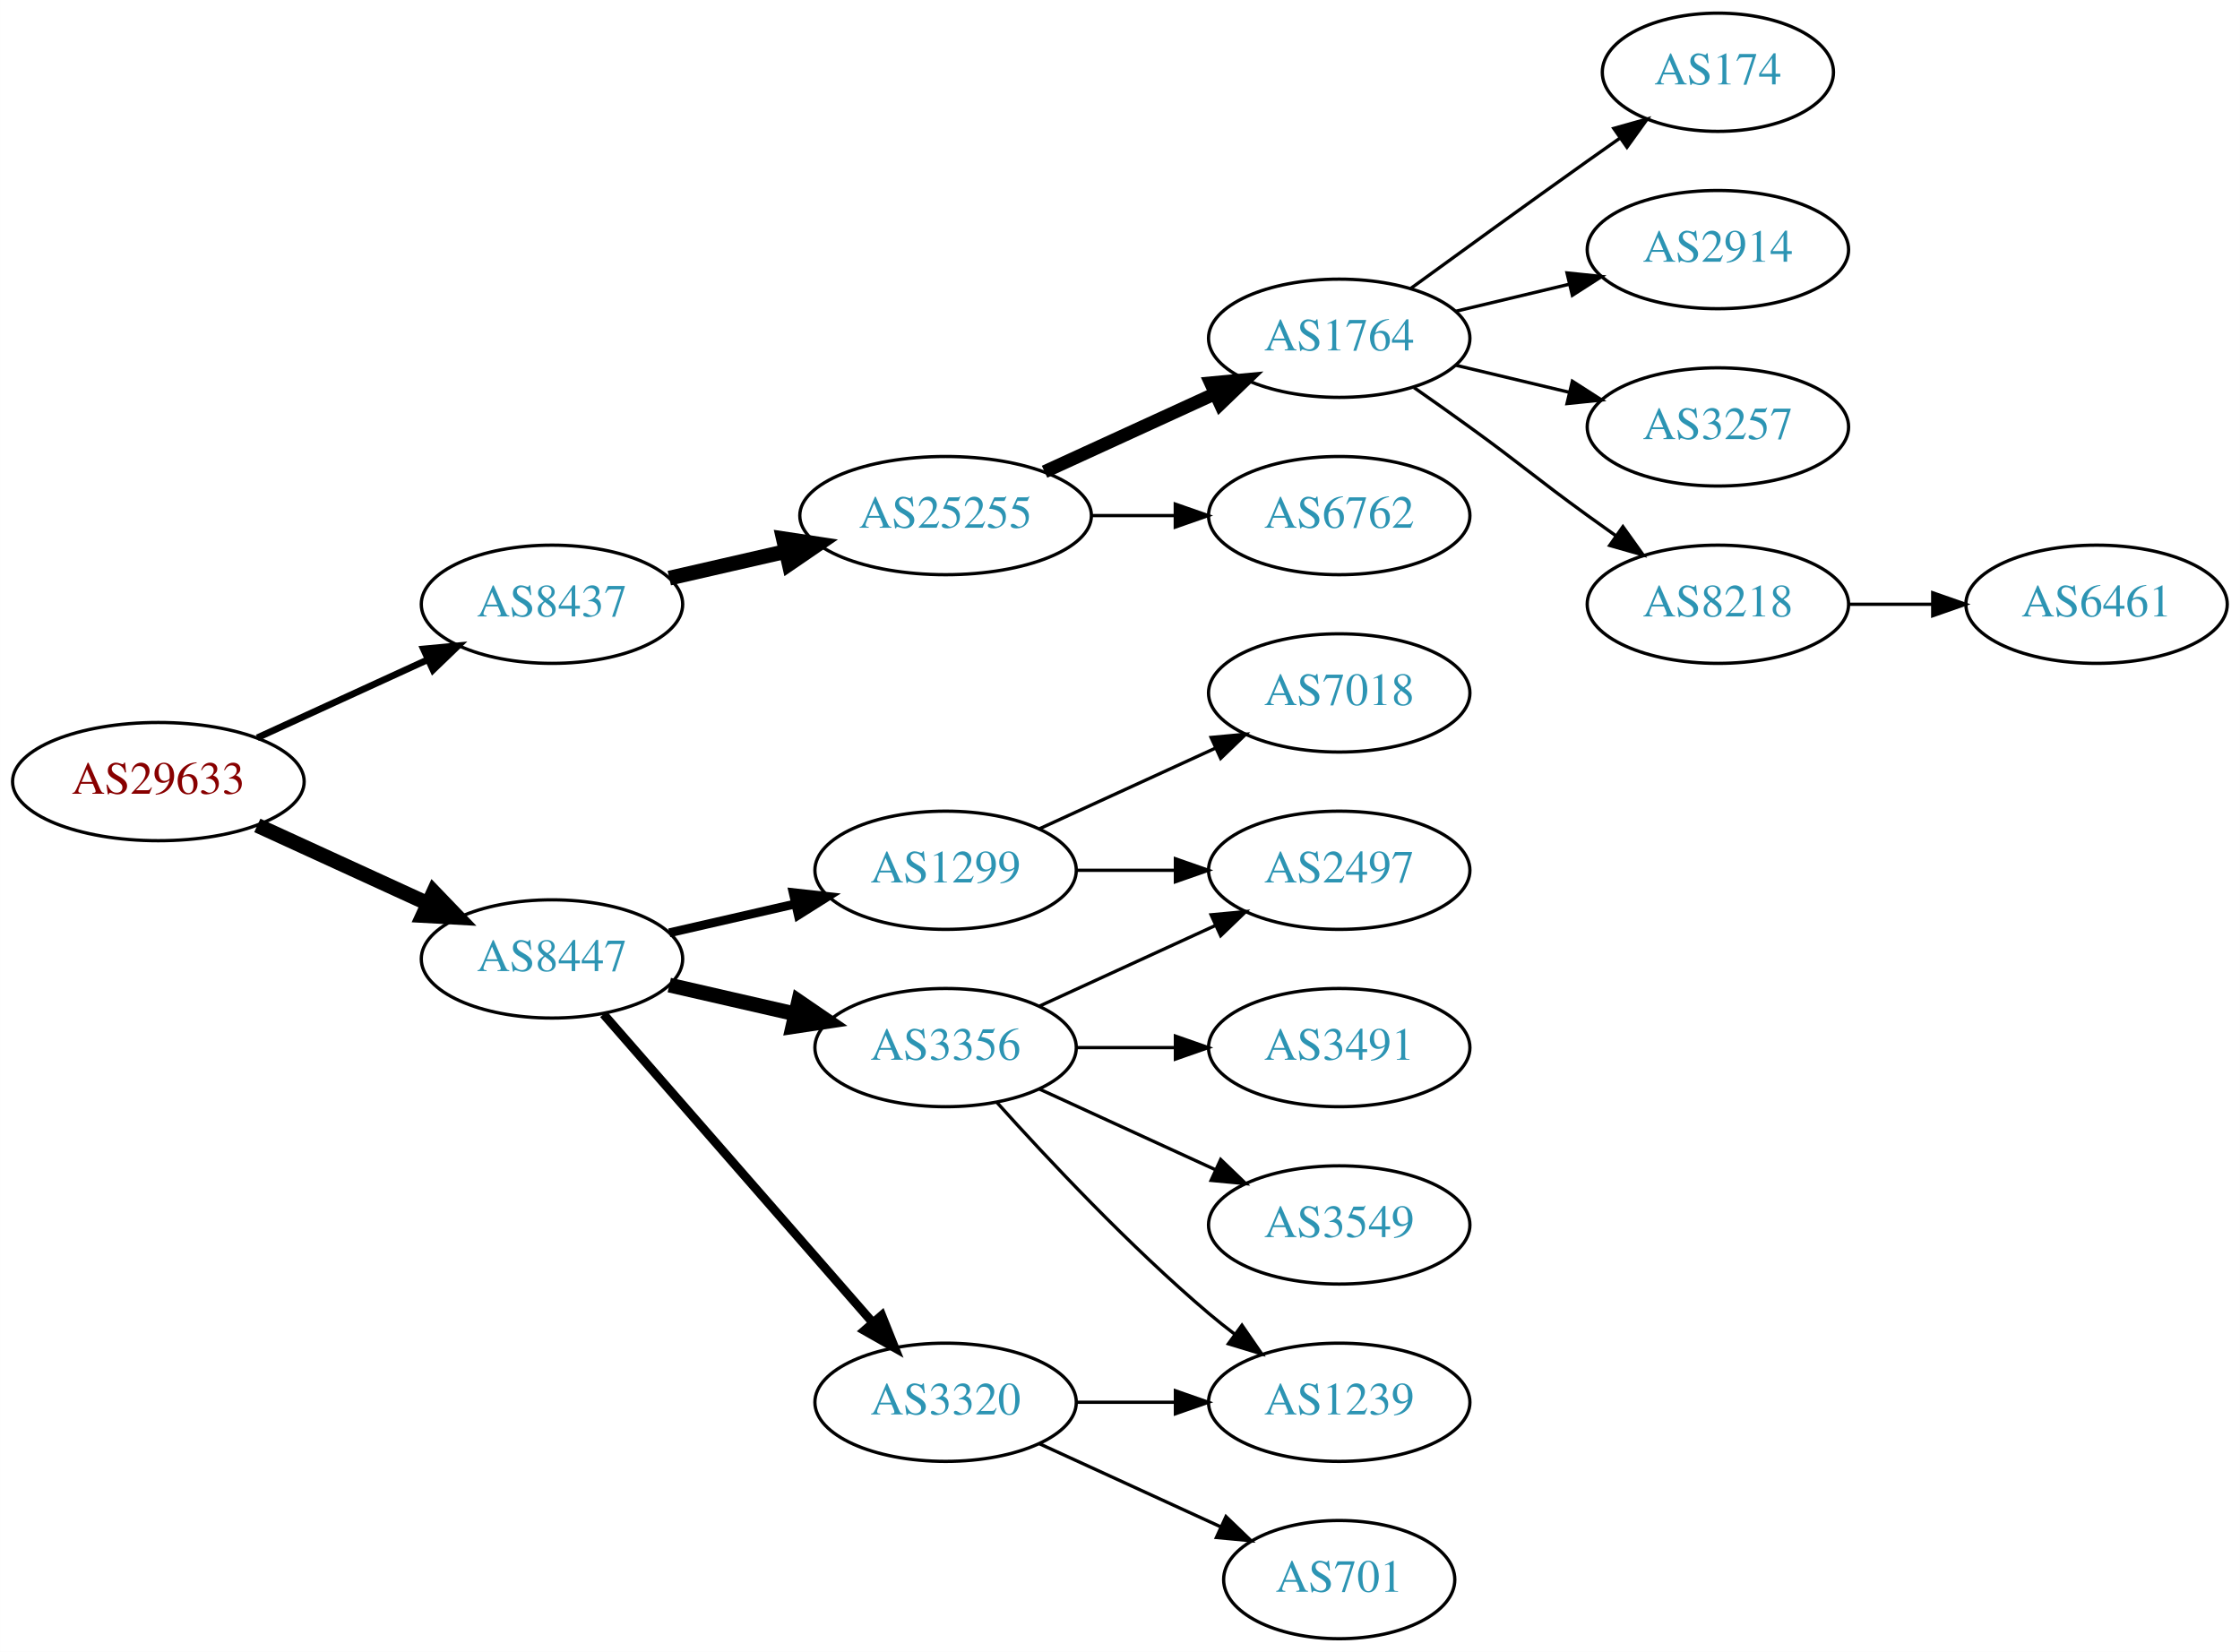
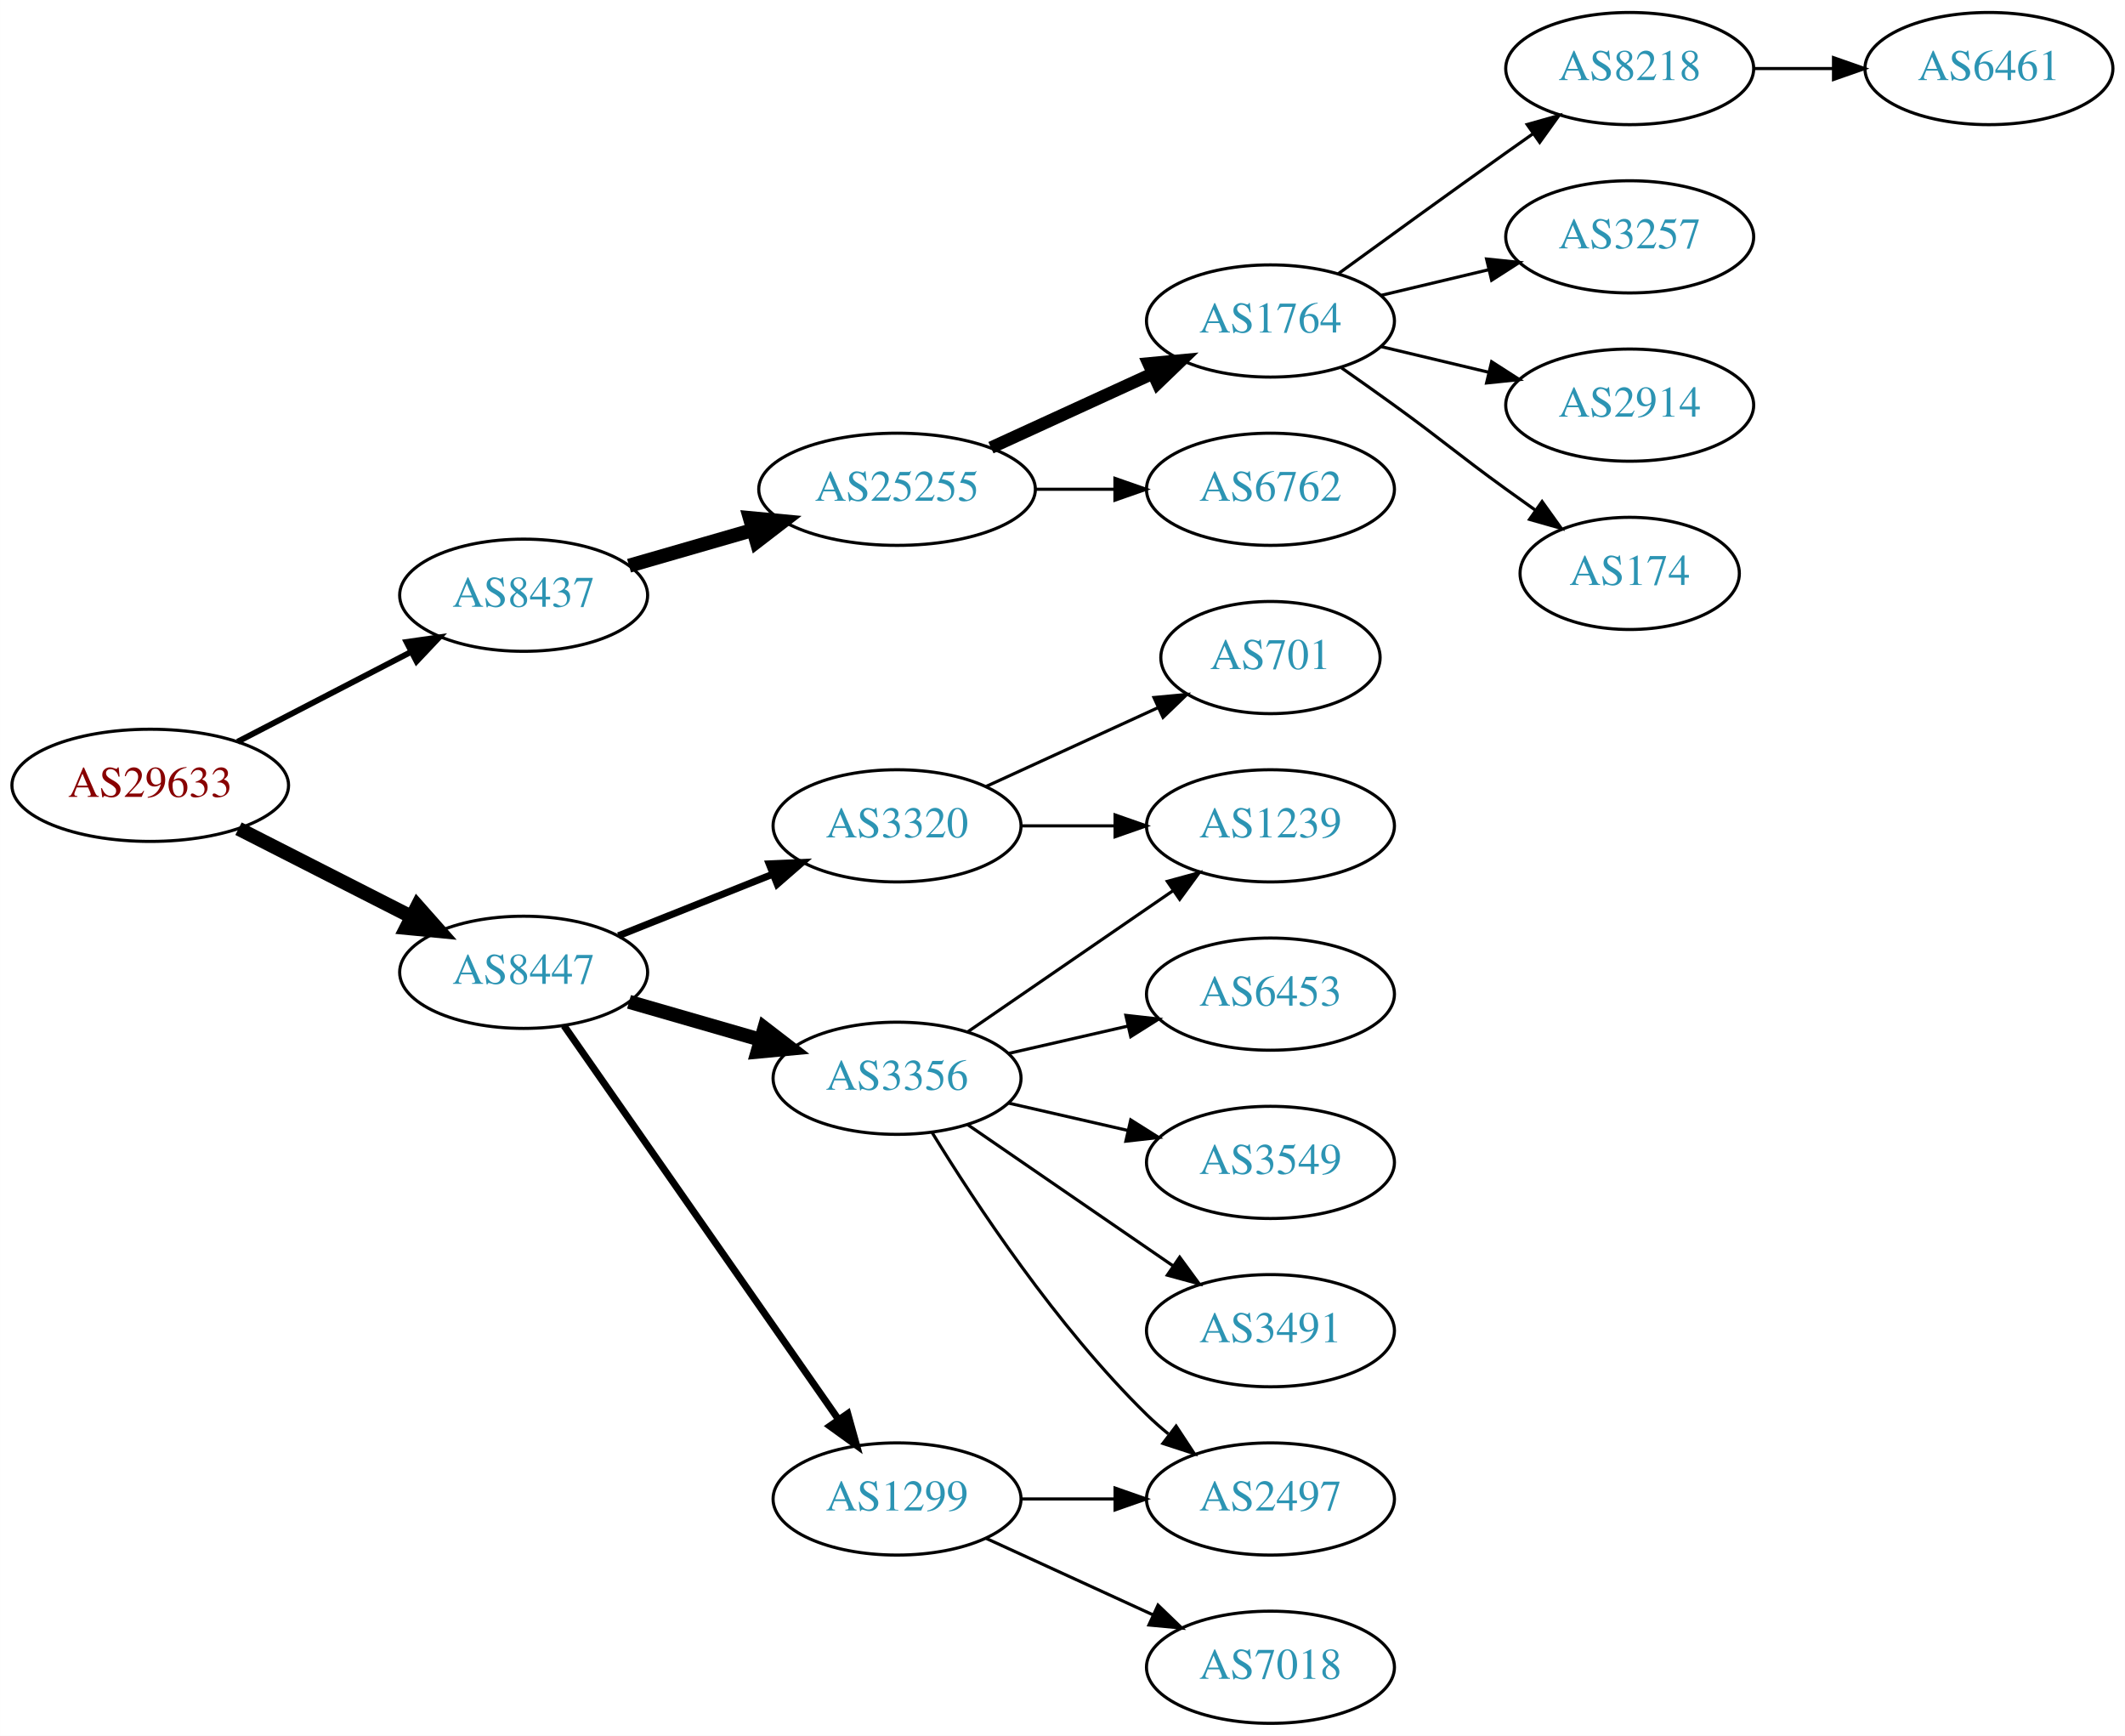
- <svg xmlns="http://www.w3.org/2000/svg" xmlns:xlink="http://www.w3.org/1999/xlink" width="682pt" height="503pt" viewBox="0.00 0.00 681.96 503.00">
-   <g id="graph0" class="graph" transform="scale(1 1) rotate(0) translate(4 499)">
-     <polygon fill="white" stroke="none" points="-4,4 -4,-499 677.956,-499 677.956,4 -4,4" />
+ <svg xmlns="http://www.w3.org/2000/svg" xmlns:xlink="http://www.w3.org/1999/xlink" width="682pt" height="557pt" viewBox="0.00 0.00 681.96 557.00">
+   <g id="graph0" class="graph" transform="scale(1 1) rotate(0) translate(4 553)">
+     <polygon fill="white" stroke="none" points="-4,4 -4,-553 677.956,-553 677.956,4 -4,4" />
    <g id="node1" class="node">
      <g id="a_node1">
        <a xlink:href="/asn/29633" xlink:title="AS29633 ~ KELAG-AT-AS [AT]">
-           <ellipse fill="#ffffff" stroke="black" cx="44.196" cy="-261" rx="44.393" ry="18" />
-           <text text-anchor="middle" x="44.196" y="-257.3" font-family="Times,serif" font-size="14.00" fill="#880000">AS29633</text>
+           <ellipse fill="#ffffff" stroke="black" cx="44.196" cy="-301" rx="44.393" ry="18" />
+           <text text-anchor="middle" x="44.196" y="-297.3" font-family="Times,serif" font-size="14.00" fill="#880000">AS29633</text>
        </a>
      </g>
    </g>
    <g id="node2" class="node">
      <g id="a_node2">
        <a xlink:href="/asn/8437" xlink:title="AS8437 ~ Hutchison Drei Austria GmbH [AT]">
-           <ellipse fill="#ffffff" stroke="black" cx="164.039" cy="-315" rx="39.794" ry="18" />
-           <text text-anchor="middle" x="164.039" y="-311.3" font-family="Times,serif" font-size="14.00" fill="#2c94b3">AS8437</text>
+           <ellipse fill="#ffffff" stroke="black" cx="164.039" cy="-362" rx="39.794" ry="18" />
+           <text text-anchor="middle" x="164.039" y="-358.3" font-family="Times,serif" font-size="14.00" fill="#2c94b3">AS8437</text>
        </a>
      </g>
    </g>
    <g id="edge1" class="edge">
-       <path fill="none" stroke="black" stroke-width="2.045" d="M74.326,-274.348C89.937,-281.502 109.335,-290.391 126.007,-298.03" />
-       <polygon fill="black" stroke="black" stroke-width="2.045" points="124.91,-301.378 135.459,-302.362 127.826,-295.014 124.91,-301.378" />
+       <path fill="none" stroke="black" stroke-width="1.875" d="M72.231,-314.995C88.781,-323.561 110.133,-334.614 127.974,-343.849" />
+       <polygon fill="black" stroke="black" stroke-width="1.875" points="126.45,-347.001 136.939,-348.49 129.667,-340.785 126.45,-347.001" />
    </g>
    <g id="node3" class="node">
      <g id="a_node3">
        <a xlink:href="/asn/8447" xlink:title="AS8447 ~ A1 Telekom Austria AG [AT]">
-           <ellipse fill="#ffffff" stroke="black" cx="164.039" cy="-207" rx="39.794" ry="18" />
-           <text text-anchor="middle" x="164.039" y="-203.3" font-family="Times,serif" font-size="14.00" fill="#2c94b3">AS8447</text>
+           <ellipse fill="#ffffff" stroke="black" cx="164.039" cy="-241" rx="39.794" ry="18" />
+           <text text-anchor="middle" x="164.039" y="-237.3" font-family="Times,serif" font-size="14.00" fill="#2c94b3">AS8447</text>
        </a>
      </g>
    </g>
    <g id="edge2" class="edge">
-       <path fill="none" stroke="black" stroke-width="4.5" d="M74.326,-247.652C89.937,-240.498 109.335,-231.609 126.007,-223.97" />
-       <polygon fill="black" stroke="black" stroke-width="4.5" points="128.008,-227.384 135.459,-219.638 124.727,-220.225 128.008,-227.384" />
+       <path fill="none" stroke="black" stroke-width="4.5" d="M72.528,-287.084C89.087,-278.653 110.372,-267.815 128.141,-258.768" />
+       <polygon fill="black" stroke="black" stroke-width="4.5" points="129.943,-262.269 137.068,-254.223 126.37,-255.251 129.943,-262.269" />
    </g>
    <g id="node4" class="node">
      <g id="a_node4">
        <a xlink:href="/asn/25255" xlink:title="AS25255 ~ ==&gt; TELE2 AUSTRIA &lt;== [AT]">
-           <ellipse fill="#ffffff" stroke="black" cx="283.881" cy="-342" rx="44.393" ry="18" />
-           <text text-anchor="middle" x="283.881" y="-338.3" font-family="Times,serif" font-size="14.00" fill="#2c94b3">AS25255</text>
+           <ellipse fill="#ffffff" stroke="black" cx="283.881" cy="-396" rx="44.393" ry="18" />
+           <text text-anchor="middle" x="283.881" y="-392.3" font-family="Times,serif" font-size="14.00" fill="#2c94b3">AS25255</text>
        </a>
      </g>
    </g>
    <g id="edge3" class="edge">
-       <path fill="none" stroke="black" stroke-width="4.5" d="M199.758,-322.955C210.896,-325.507 223.432,-328.379 235.325,-331.104" />
-       <polygon fill="black" stroke="black" stroke-width="4.5" points="234.492,-334.953 245.119,-333.348 236.251,-327.276 234.492,-334.953" />
+       <path fill="none" stroke="black" stroke-width="4.5" d="M197.864,-371.471C210.129,-375.01 224.285,-379.094 237.483,-382.902" />
+       <polygon fill="black" stroke="black" stroke-width="4.5" points="236.643,-386.757 247.342,-385.746 238.826,-379.191 236.643,-386.757" />
    </g>
    <g id="node12" class="node">
      <g id="a_node12">
-         <a xlink:href="/asn/3356" xlink:title="AS3356 ~ Level 3 Parent, LLC [US]">
-           <ellipse fill="#ffffff" stroke="black" cx="283.881" cy="-180" rx="39.794" ry="18" />
-           <text text-anchor="middle" x="283.881" y="-176.3" font-family="Times,serif" font-size="14.00" fill="#2c94b3">AS3356</text>
+         <a xlink:href="/asn/3320" xlink:title="AS3320 ~ DTAG [DE]">
+           <ellipse fill="#ffffff" stroke="black" cx="283.881" cy="-288" rx="39.794" ry="18" />
+           <text text-anchor="middle" x="283.881" y="-284.3" font-family="Times,serif" font-size="14.00" fill="#2c94b3">AS3320</text>
        </a>
      </g>
    </g>
    <g id="edge11" class="edge">
-       <path fill="none" stroke="black" stroke-width="4.5" d="M199.758,-199.045C211.758,-196.296 225.379,-193.175 238.071,-190.267" />
-       <polygon fill="black" stroke="black" stroke-width="4.5" points="239.135,-194.063 248.003,-187.991 237.376,-186.387 239.135,-194.063" />
+       <path fill="none" stroke="black" stroke-width="2.25" d="M194.471,-252.739C209.375,-258.683 227.671,-265.98 243.745,-272.391" />
+       <polygon fill="black" stroke="black" stroke-width="2.25" points="242.83,-275.794 253.415,-276.248 245.423,-269.292 242.83,-275.794" />
    </g>
    <g id="node13" class="node">
      <g id="a_node13">
-         <a xlink:href="/asn/3320" xlink:title="AS3320 ~ DTAG [DE]">
-           <ellipse fill="#ffffff" stroke="black" cx="283.881" cy="-72" rx="39.794" ry="18" />
-           <text text-anchor="middle" x="283.881" y="-68.3" font-family="Times,serif" font-size="14.00" fill="#2c94b3">AS3320</text>
+         <a xlink:href="/asn/3356" xlink:title="AS3356 ~ Level 3 Parent, LLC [US]">
+           <ellipse fill="#ffffff" stroke="black" cx="283.881" cy="-207" rx="39.794" ry="18" />
+           <text text-anchor="middle" x="283.881" y="-203.3" font-family="Times,serif" font-size="14.00" fill="#2c94b3">AS3356</text>
        </a>
      </g>
    </g>
    <g id="edge12" class="edge">
-       <path fill="none" stroke="black" stroke-width="2.7" d="M179.725,-190.175C200.302,-166.603 237.839,-123.6 261.512,-96.48" />
-       <polygon fill="black" stroke="black" stroke-width="2.7" points="264.44,-98.448 268.38,-88.613 259.167,-93.845 264.44,-98.448" />
+       <path fill="none" stroke="black" stroke-width="4.5" d="M197.864,-231.529C210.907,-227.766 226.088,-223.386 239.982,-219.377" />
+       <polygon fill="black" stroke="black" stroke-width="4.5" points="241.306,-223.093 249.823,-216.538 239.123,-215.527 241.306,-223.093" />
    </g>
    <g id="node14" class="node">
      <g id="a_node14">
        <a xlink:href="/asn/1299" xlink:title="AS1299 ~ Telia Carrier [EU]">
-           <ellipse fill="#ffffff" stroke="black" cx="283.881" cy="-234" rx="39.794" ry="18" />
-           <text text-anchor="middle" x="283.881" y="-230.3" font-family="Times,serif" font-size="14.00" fill="#2c94b3">AS1299</text>
+           <ellipse fill="#ffffff" stroke="black" cx="283.881" cy="-72" rx="39.794" ry="18" />
+           <text text-anchor="middle" x="283.881" y="-68.3" font-family="Times,serif" font-size="14.00" fill="#2c94b3">AS1299</text>
        </a>
      </g>
    </g>
    <g id="edge13" class="edge">
-       <path fill="none" stroke="black" stroke-width="2.7" d="M199.758,-214.955C211.758,-217.704 225.379,-220.825 238.071,-223.733" />
-       <polygon fill="black" stroke="black" stroke-width="2.7" points="237.474,-227.187 248.003,-226.009 239.037,-220.364 237.474,-227.187" />
+       <path fill="none" stroke="black" stroke-width="2.25" d="M176.987,-223.865C197.808,-194.005 240.838,-132.294 265.149,-97.43" />
+       <polygon fill="black" stroke="black" stroke-width="2.25" points="268.053,-99.385 270.902,-89.18 262.311,-95.381 268.053,-99.385" />
    </g>
    <g id="node5" class="node">
      <g id="a_node5">
        <a xlink:href="/asn/1764" xlink:title="AS1764 ~ NEXTLAYER-AS [AT]">
-           <ellipse fill="#ffffff" stroke="black" cx="403.724" cy="-396" rx="39.794" ry="18" />
-           <text text-anchor="middle" x="403.724" y="-392.3" font-family="Times,serif" font-size="14.00" fill="#2c94b3">AS1764</text>
+           <ellipse fill="#ffffff" stroke="black" cx="403.724" cy="-450" rx="39.794" ry="18" />
+           <text text-anchor="middle" x="403.724" y="-446.3" font-family="Times,serif" font-size="14.00" fill="#2c94b3">AS1764</text>
        </a>
      </g>
    </g>
    <g id="edge4" class="edge">
-       <path fill="none" stroke="black" stroke-width="4" d="M314.011,-355.348C329.622,-362.502 349.02,-371.391 365.692,-379.03" />
-       <polygon fill="black" stroke="black" stroke-width="4" points="364.595,-382.378 375.144,-383.362 367.511,-376.014 364.595,-382.378" />
+       <path fill="none" stroke="black" stroke-width="4" d="M314.011,-409.348C329.622,-416.502 349.02,-425.391 365.692,-433.03" />
+       <polygon fill="black" stroke="black" stroke-width="4" points="364.595,-436.378 375.144,-437.362 367.511,-430.014 364.595,-436.378" />
    </g>
    <g id="node6" class="node">
      <g id="a_node6">
        <a xlink:href="/asn/6762" xlink:title="AS6762 ~ TELECOM ITALIA SPARKLE S.p.A. [IT]">
-           <ellipse fill="#ffffff" stroke="black" cx="403.724" cy="-342" rx="39.794" ry="18" />
-           <text text-anchor="middle" x="403.724" y="-338.3" font-family="Times,serif" font-size="14.00" fill="#2c94b3">AS6762</text>
+           <ellipse fill="#ffffff" stroke="black" cx="403.724" cy="-396" rx="39.794" ry="18" />
+           <text text-anchor="middle" x="403.724" y="-392.3" font-family="Times,serif" font-size="14.00" fill="#2c94b3">AS6762</text>
        </a>
      </g>
    </g>
    <g id="edge5" class="edge">
-       <path fill="none" stroke="black" d="M328.092,-342C336.405,-342 345.168,-342 353.65,-342" />
-       <polygon fill="black" stroke="black" points="353.809,-345.5 363.809,-342 353.809,-338.5 353.809,-345.5" />
+       <path fill="none" stroke="black" d="M328.092,-396C336.405,-396 345.168,-396 353.65,-396" />
+       <polygon fill="black" stroke="black" points="353.809,-399.5 363.809,-396 353.809,-392.5 353.809,-399.5" />
    </g>
    <g id="node7" class="node">
      <g id="a_node7">
-         <a xlink:href="/asn/174" xlink:title="AS174 ~ Cogent Communications [US]">
-           <ellipse fill="#ffffff" stroke="black" cx="519.017" cy="-477" rx="35.194" ry="18" />
-           <text text-anchor="middle" x="519.017" y="-473.3" font-family="Times,serif" font-size="14.00" fill="#2c94b3">AS174</text>
+         <a xlink:href="/asn/8218" xlink:title="AS8218 ~ legacy Neotelecoms [FR]">
+           <ellipse fill="#ffffff" stroke="black" cx="519.017" cy="-531" rx="39.794" ry="18" />
+           <text text-anchor="middle" x="519.017" y="-527.3" font-family="Times,serif" font-size="14.00" fill="#2c94b3">AS8218</text>
        </a>
      </g>
    </g>
    <g id="edge6" class="edge">
-       <path fill="none" stroke="black" d="M425.572,-411.222C440.506,-422.091 461.12,-437.025 479.37,-450 482.581,-452.282 485.95,-454.661 489.304,-457.018" />
-       <polygon fill="black" stroke="black" points="487.316,-459.899 497.515,-462.77 491.332,-454.166 487.316,-459.899" />
+       <path fill="none" stroke="black" d="M425.572,-465.222C440.506,-476.091 461.12,-491.025 479.37,-504 482.191,-506.005 485.134,-508.085 488.082,-510.159" />
+       <polygon fill="black" stroke="black" points="486.109,-513.05 496.306,-515.926 490.128,-507.319 486.109,-513.05" />
    </g>
    <g id="node8" class="node">
      <g id="a_node8">
+         <a xlink:href="/asn/3257" xlink:title="AS3257 ~ GTT [DE]">
+           <ellipse fill="#ffffff" stroke="black" cx="519.017" cy="-477" rx="39.794" ry="18" />
+           <text text-anchor="middle" x="519.017" y="-473.3" font-family="Times,serif" font-size="14.00" fill="#2c94b3">AS3257</text>
+         </a>
+       </g>
+     </g>
+     <g id="edge7" class="edge">
+       <path fill="none" stroke="black" d="M439.331,-458.248C450.202,-460.838 462.357,-463.735 473.799,-466.462" />
+       <polygon fill="black" stroke="black" points="473.082,-469.889 483.621,-468.803 474.705,-463.08 473.082,-469.889" />
+     </g>
+     <g id="node9" class="node">
+       <g id="a_node9">
        <a xlink:href="/asn/2914" xlink:title="AS2914 ~ NTT America, Inc. [US]">
          <ellipse fill="#ffffff" stroke="black" cx="519.017" cy="-423" rx="39.794" ry="18" />
          <text text-anchor="middle" x="519.017" y="-419.3" font-family="Times,serif" font-size="14.00" fill="#2c94b3">AS2914</text>
        </a>
      </g>
    </g>
-     <g id="edge7" class="edge">
-       <path fill="none" stroke="black" d="M439.331,-404.248C450.202,-406.838 462.357,-409.735 473.799,-412.462" />
-       <polygon fill="black" stroke="black" points="473.082,-415.889 483.621,-414.803 474.705,-409.08 473.082,-415.889" />
-     </g>
-     <g id="node9" class="node">
-       <g id="a_node9">
-         <a xlink:href="/asn/3257" xlink:title="AS3257 ~ GTT [DE]">
-           <ellipse fill="#ffffff" stroke="black" cx="519.017" cy="-369" rx="39.794" ry="18" />
-           <text text-anchor="middle" x="519.017" y="-365.3" font-family="Times,serif" font-size="14.00" fill="#2c94b3">AS3257</text>
-         </a>
-       </g>
-     </g>
    <g id="edge8" class="edge">
-       <path fill="none" stroke="black" d="M439.331,-387.752C450.202,-385.162 462.357,-382.265 473.799,-379.538" />
-       <polygon fill="black" stroke="black" points="474.705,-382.92 483.621,-377.197 473.082,-376.111 474.705,-382.92" />
+       <path fill="none" stroke="black" d="M439.331,-441.752C450.202,-439.162 462.357,-436.265 473.799,-433.538" />
+       <polygon fill="black" stroke="black" points="474.705,-436.92 483.621,-431.197 473.082,-430.111 474.705,-436.92" />
    </g>
    <g id="node10" class="node">
      <g id="a_node10">
-         <a xlink:href="/asn/8218" xlink:title="AS8218 ~ legacy Neotelecoms [FR]">
-           <ellipse fill="#ffffff" stroke="black" cx="519.017" cy="-315" rx="39.794" ry="18" />
-           <text text-anchor="middle" x="519.017" y="-311.3" font-family="Times,serif" font-size="14.00" fill="#2c94b3">AS8218</text>
+         <a xlink:href="/asn/174" xlink:title="AS174 ~ Cogent Communications [US]">
+           <ellipse fill="#ffffff" stroke="black" cx="519.017" cy="-369" rx="35.194" ry="18" />
+           <text text-anchor="middle" x="519.017" y="-365.3" font-family="Times,serif" font-size="14.00" fill="#2c94b3">AS174</text>
        </a>
      </g>
    </g>
    <g id="edge9" class="edge">
-       <path fill="none" stroke="black" d="M426.481,-380.991C432.015,-377.121 437.934,-372.936 443.37,-369 459.57,-357.271 463.17,-353.729 479.37,-342 482.173,-339.971 485.105,-337.875 488.045,-335.79" />
-       <polygon fill="black" stroke="black" points="490.096,-338.627 496.26,-330.009 486.068,-332.903 490.096,-338.627" />
+       <path fill="none" stroke="black" d="M426.481,-434.991C432.015,-431.121 437.934,-426.936 443.37,-423 459.57,-411.271 463.17,-407.729 479.37,-396 482.399,-393.807 485.578,-391.537 488.756,-389.287" />
+       <polygon fill="black" stroke="black" points="490.899,-392.059 497.067,-383.445 486.873,-386.333 490.899,-392.059" />
    </g>
    <g id="node11" class="node">
      <g id="a_node11">
        <a xlink:href="/asn/6461" xlink:title="AS6461 ~ Zayo Bandwidth [US]">
-           <ellipse fill="#ffffff" stroke="black" cx="634.31" cy="-315" rx="39.794" ry="18" />
-           <text text-anchor="middle" x="634.31" y="-311.3" font-family="Times,serif" font-size="14.00" fill="#2c94b3">AS6461</text>
+           <ellipse fill="#ffffff" stroke="black" cx="634.31" cy="-531" rx="39.794" ry="18" />
+           <text text-anchor="middle" x="634.31" y="-527.3" font-family="Times,serif" font-size="14.00" fill="#2c94b3">AS6461</text>
        </a>
      </g>
    </g>
    <g id="edge10" class="edge">
-       <path fill="none" stroke="black" d="M558.689,-315C566.892,-315 575.656,-315 584.188,-315" />
-       <polygon fill="black" stroke="black" points="584.427,-318.5 594.427,-315 584.427,-311.5 584.427,-318.5" />
+       <path fill="none" stroke="black" d="M558.689,-531C566.892,-531 575.656,-531 584.188,-531" />
+       <polygon fill="black" stroke="black" points="584.427,-534.5 594.427,-531 584.427,-527.5 584.427,-534.5" />
    </g>
    <g id="node15" class="node">
      <g id="a_node15">
-         <a xlink:href="/asn/3491" xlink:title="AS3491 ~ PCCW Global, Inc. [US]">
-           <ellipse fill="#ffffff" stroke="black" cx="403.724" cy="-180" rx="39.794" ry="18" />
-           <text text-anchor="middle" x="403.724" y="-176.3" font-family="Times,serif" font-size="14.00" fill="#2c94b3">AS3491</text>
+         <a xlink:href="/asn/1239" xlink:title="AS1239 ~ Sprint [US]">
+           <ellipse fill="#ffffff" stroke="black" cx="403.724" cy="-288" rx="39.794" ry="18" />
+           <text text-anchor="middle" x="403.724" y="-284.3" font-family="Times,serif" font-size="14.00" fill="#2c94b3">AS1239</text>
        </a>
      </g>
    </g>
    <g id="edge14" class="edge">
-       <path fill="none" stroke="black" d="M323.794,-180C333.347,-180 343.697,-180 353.659,-180" />
-       <polygon fill="black" stroke="black" points="353.852,-183.5 363.852,-180 353.852,-176.5 353.852,-183.5" />
+       <path fill="none" stroke="black" d="M323.794,-288C333.347,-288 343.697,-288 353.659,-288" />
+       <polygon fill="black" stroke="black" points="353.852,-291.5 363.852,-288 353.852,-284.5 353.852,-291.5" />
    </g>
    <g id="node16" class="node">
      <g id="a_node16">
-         <a xlink:href="/asn/1239" xlink:title="AS1239 ~ Sprint [US]">
-           <ellipse fill="#ffffff" stroke="black" cx="403.724" cy="-72" rx="39.794" ry="18" />
-           <text text-anchor="middle" x="403.724" y="-68.3" font-family="Times,serif" font-size="14.00" fill="#2c94b3">AS1239</text>
+         <a xlink:href="/asn/701" xlink:title="AS701 ~ UUNET [US]">
+           <ellipse fill="#ffffff" stroke="black" cx="403.724" cy="-342" rx="35.194" ry="18" />
+           <text text-anchor="middle" x="403.724" y="-338.3" font-family="Times,serif" font-size="14.00" fill="#2c94b3">AS701</text>
        </a>
      </g>
    </g>
    <g id="edge15" class="edge">
-       <path fill="none" stroke="black" d="M299.527,-163.275C314.828,-146.235 339.925,-119.477 364.077,-99 366.574,-96.883 369.235,-94.768 371.946,-92.707" />
-       <polygon fill="black" stroke="black" points="374.112,-95.459 380.123,-86.734 369.983,-89.806 374.112,-95.459" />
+       <path fill="none" stroke="black" d="M312.51,-300.661C328.926,-308.183 349.908,-317.798 367.505,-325.861" />
+       <polygon fill="black" stroke="black" points="366.333,-329.174 376.882,-330.158 369.249,-322.811 366.333,-329.174" />
+     </g>
+     <g id="edge20" class="edge">
+       <path fill="none" stroke="black" d="M306.495,-221.857C324.984,-234.565 351.798,-252.995 372.427,-267.175" />
+       <polygon fill="black" stroke="black" points="370.624,-270.183 380.848,-272.963 374.589,-264.414 370.624,-270.183" />
    </g>
    <g id="node17" class="node">
      <g id="a_node17">
-         <a xlink:href="/asn/3549" xlink:title="AS3549 ~ Level 3 Parent, LLC [US]">
-           <ellipse fill="#ffffff" stroke="black" cx="403.724" cy="-126" rx="39.794" ry="18" />
-           <text text-anchor="middle" x="403.724" y="-122.3" font-family="Times,serif" font-size="14.00" fill="#2c94b3">AS3549</text>
+         <a xlink:href="/asn/6453" xlink:title="AS6453 ~ TATA COMMUNICATIONS (AMERICA) INC [US]">
+           <ellipse fill="#ffffff" stroke="black" cx="403.724" cy="-234" rx="39.794" ry="18" />
+           <text text-anchor="middle" x="403.724" y="-230.3" font-family="Times,serif" font-size="14.00" fill="#2c94b3">AS6453</text>
        </a>
      </g>
    </g>
    <g id="edge16" class="edge">
-       <path fill="none" stroke="black" d="M312.51,-167.339C328.467,-160.027 348.738,-150.739 366.02,-142.819" />
-       <polygon fill="black" stroke="black" points="367.635,-145.929 375.268,-138.581 364.719,-139.565 367.635,-145.929" />
+       <path fill="none" stroke="black" d="M319.6,-214.955C331.6,-217.704 345.221,-220.825 357.914,-223.733" />
+       <polygon fill="black" stroke="black" points="357.316,-227.187 367.845,-226.009 358.88,-220.364 357.316,-227.187" />
    </g>
    <g id="node18" class="node">
      <g id="a_node18">
+         <a xlink:href="/asn/3549" xlink:title="AS3549 ~ Level 3 Parent, LLC [US]">
+           <ellipse fill="#ffffff" stroke="black" cx="403.724" cy="-180" rx="39.794" ry="18" />
+           <text text-anchor="middle" x="403.724" y="-176.3" font-family="Times,serif" font-size="14.00" fill="#2c94b3">AS3549</text>
+         </a>
+       </g>
+     </g>
+     <g id="edge17" class="edge">
+       <path fill="none" stroke="black" d="M319.6,-199.045C331.6,-196.296 345.221,-193.175 357.914,-190.267" />
+       <polygon fill="black" stroke="black" points="358.88,-193.636 367.845,-187.991 357.316,-186.813 358.88,-193.636" />
+     </g>
+     <g id="node19" class="node">
+       <g id="a_node19">
        <a xlink:href="/asn/2497" xlink:title="AS2497 ~ Internet Initiative Japan Inc. [JP]">
-           <ellipse fill="#ffffff" stroke="black" cx="403.724" cy="-234" rx="39.794" ry="18" />
-           <text text-anchor="middle" x="403.724" y="-230.3" font-family="Times,serif" font-size="14.00" fill="#2c94b3">AS2497</text>
-         </a>
-       </g>
-     </g>
-     <g id="edge17" class="edge">
-       <path fill="none" stroke="black" d="M312.51,-192.661C328.467,-199.973 348.738,-209.261 366.02,-217.181" />
-       <polygon fill="black" stroke="black" points="364.719,-220.435 375.268,-221.419 367.635,-214.071 364.719,-220.435" />
+           <ellipse fill="#ffffff" stroke="black" cx="403.724" cy="-72" rx="39.794" ry="18" />
+           <text text-anchor="middle" x="403.724" y="-68.3" font-family="Times,serif" font-size="14.00" fill="#2c94b3">AS2497</text>
+         </a>
+       </g>
    </g>
    <g id="edge18" class="edge">
+       <path fill="none" stroke="black" d="M295.147,-189.56C308.955,-167.009 335.144,-127.278 364.077,-99 366.217,-96.908 368.535,-94.863 370.934,-92.894" />
+       <polygon fill="black" stroke="black" points="373.445,-95.382 379.276,-86.536 369.201,-89.815 373.445,-95.382" />
+     </g>
+     <g id="node20" class="node">
+       <g id="a_node20">
+         <a xlink:href="/asn/3491" xlink:title="AS3491 ~ PCCW Global, Inc. [US]">
+           <ellipse fill="#ffffff" stroke="black" cx="403.724" cy="-126" rx="39.794" ry="18" />
+           <text text-anchor="middle" x="403.724" y="-122.3" font-family="Times,serif" font-size="14.00" fill="#2c94b3">AS3491</text>
+         </a>
+       </g>
+     </g>
+     <g id="edge19" class="edge">
+       <path fill="none" stroke="black" d="M306.495,-192.143C324.984,-179.435 351.798,-161.005 372.427,-146.825" />
+       <polygon fill="black" stroke="black" points="374.589,-149.586 380.848,-141.037 370.624,-143.817 374.589,-149.586" />
+     </g>
+     <g id="edge22" class="edge">
      <path fill="none" stroke="black" d="M323.794,-72C333.347,-72 343.697,-72 353.659,-72" />
      <polygon fill="black" stroke="black" points="353.852,-75.5 363.852,-72 353.852,-68.5 353.852,-75.5" />
    </g>
-     <g id="node19" class="node">
-       <g id="a_node19">
-         <a xlink:href="/asn/701" xlink:title="AS701 ~ UUNET [US]">
-           <ellipse fill="#ffffff" stroke="black" cx="403.724" cy="-18" rx="35.194" ry="18" />
-           <text text-anchor="middle" x="403.724" y="-14.3" font-family="Times,serif" font-size="14.00" fill="#2c94b3">AS701</text>
-         </a>
-       </g>
-     </g>
-     <g id="edge19" class="edge">
-       <path fill="none" stroke="black" d="M312.51,-59.339C328.926,-51.817 349.908,-42.202 367.505,-34.139" />
-       <polygon fill="black" stroke="black" points="369.249,-37.189 376.882,-29.842 366.333,-30.826 369.249,-37.189" />
-     </g>
-     <g id="edge20" class="edge">
-       <path fill="none" stroke="black" d="M323.794,-234C333.347,-234 343.697,-234 353.659,-234" />
-       <polygon fill="black" stroke="black" points="353.852,-237.5 363.852,-234 353.852,-230.5 353.852,-237.5" />
-     </g>
-     <g id="node20" class="node">
-       <g id="a_node20">
+     <g id="node21" class="node">
+       <g id="a_node21">
        <a xlink:href="/asn/7018" xlink:title="AS7018 ~ AT&amp;T Services, Inc. [US]">
-           <ellipse fill="#ffffff" stroke="black" cx="403.724" cy="-288" rx="39.794" ry="18" />
-           <text text-anchor="middle" x="403.724" y="-284.3" font-family="Times,serif" font-size="14.00" fill="#2c94b3">AS7018</text>
+           <ellipse fill="#ffffff" stroke="black" cx="403.724" cy="-18" rx="39.794" ry="18" />
+           <text text-anchor="middle" x="403.724" y="-14.3" font-family="Times,serif" font-size="14.00" fill="#2c94b3">AS7018</text>
        </a>
      </g>
    </g>
    <g id="edge21" class="edge">
-       <path fill="none" stroke="black" d="M312.51,-246.661C328.467,-253.973 348.738,-263.261 366.02,-271.181" />
-       <polygon fill="black" stroke="black" points="364.719,-274.435 375.268,-275.419 367.635,-268.071 364.719,-274.435" />
+       <path fill="none" stroke="black" d="M312.51,-59.339C328.467,-52.027 348.738,-42.739 366.02,-34.819" />
+       <polygon fill="black" stroke="black" points="367.635,-37.929 375.268,-30.581 364.719,-31.565 367.635,-37.929" />
    </g>
  </g>
</svg>
